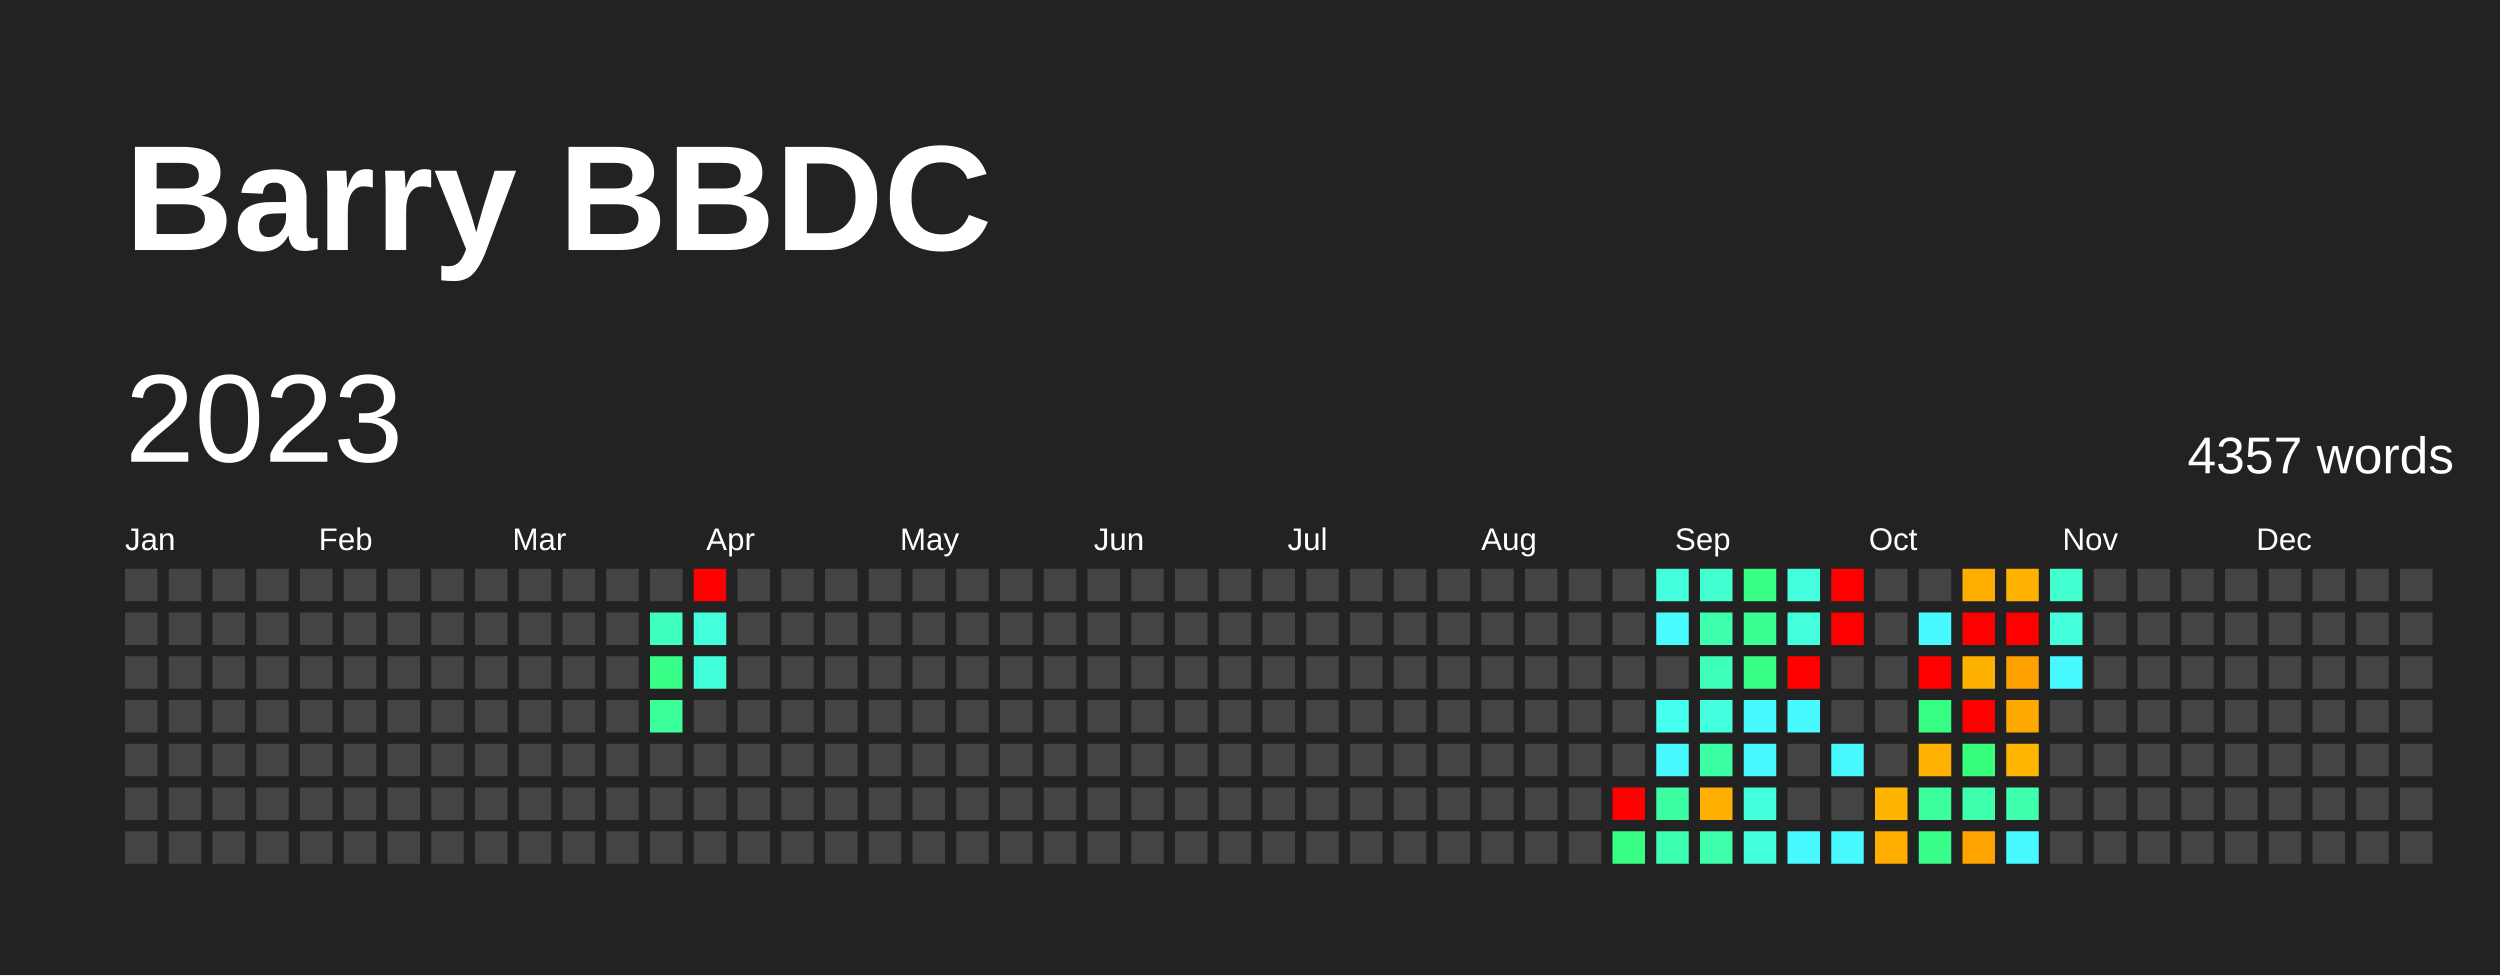
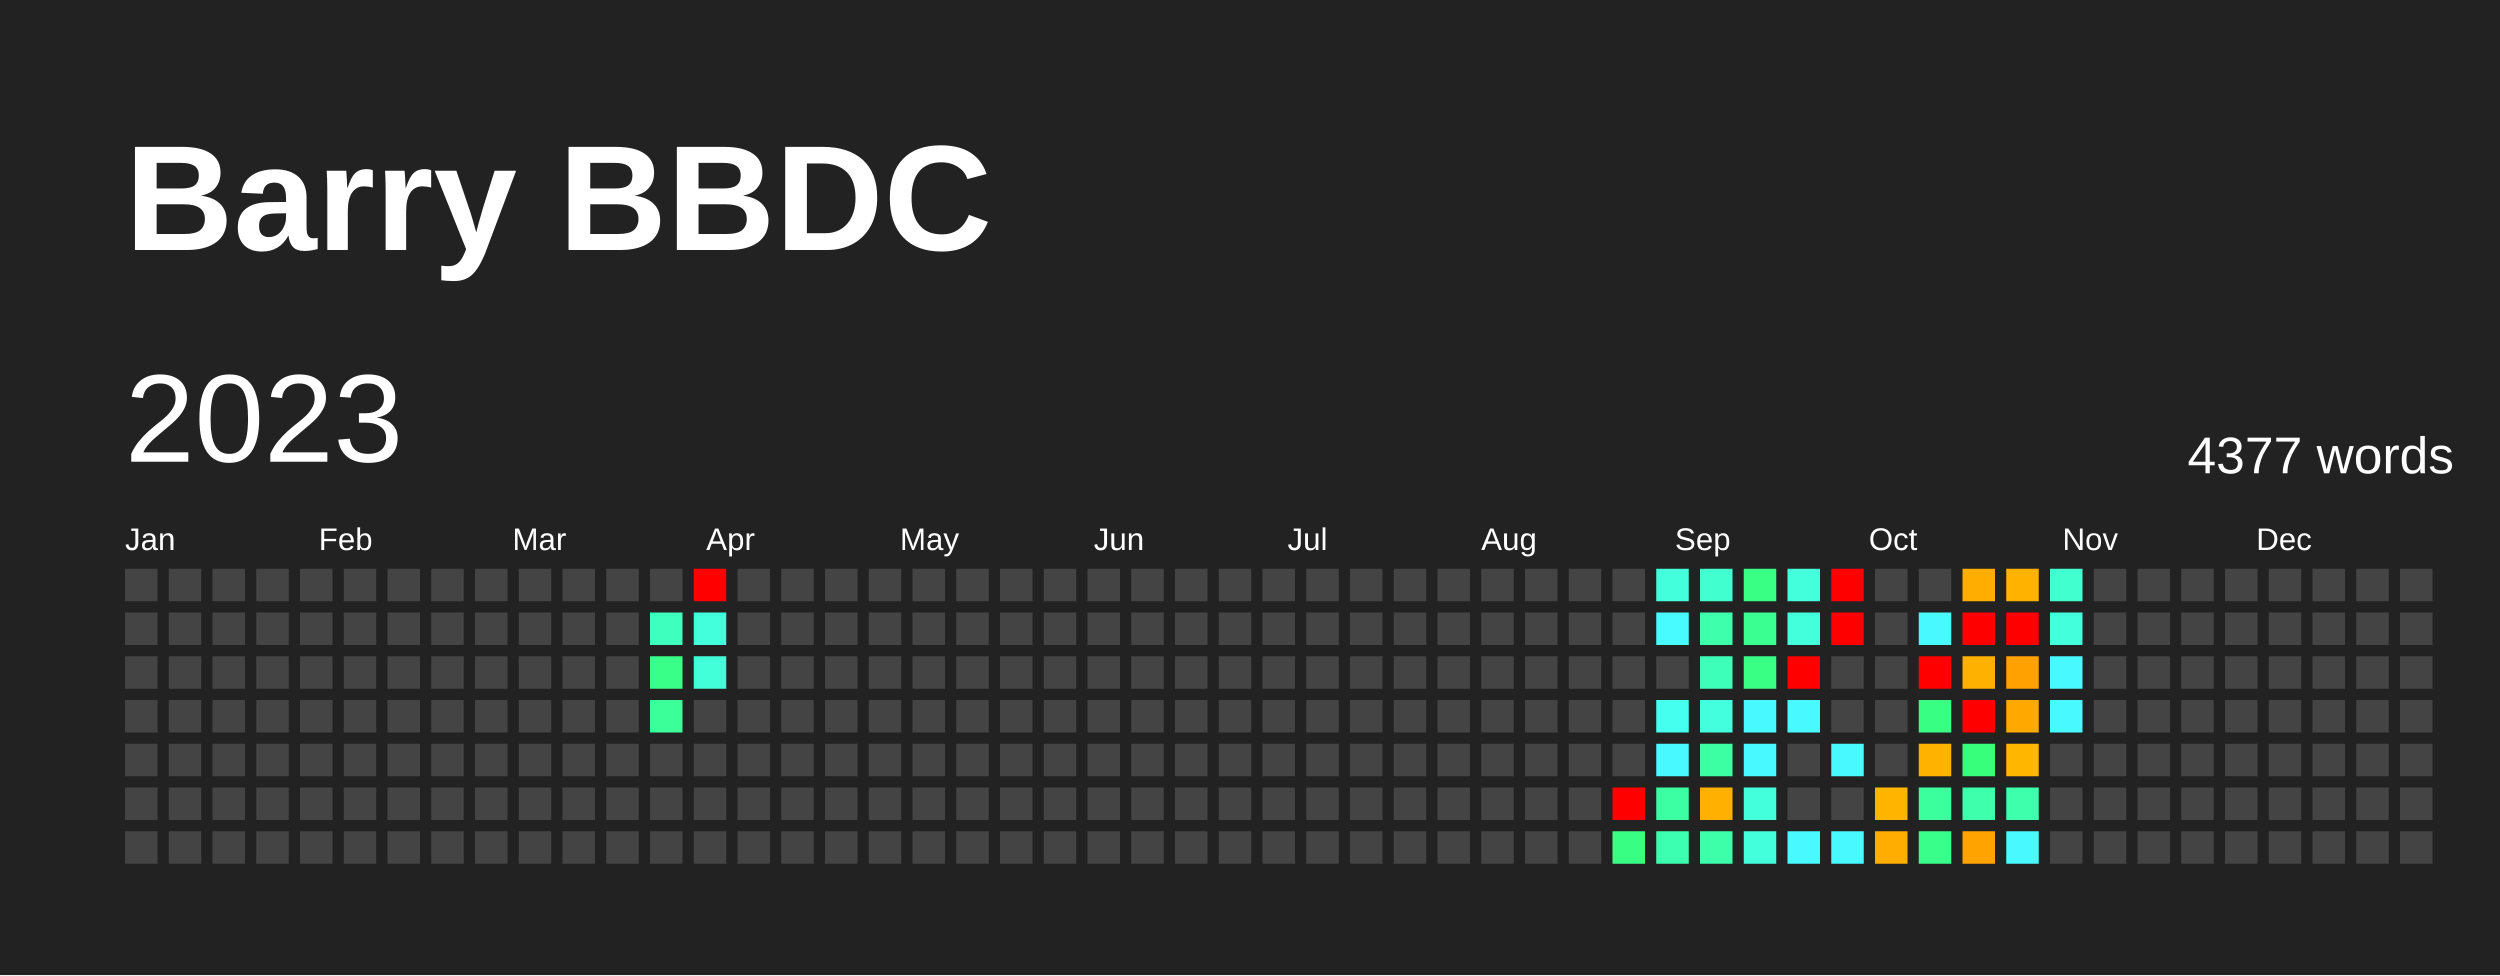
<svg xmlns="http://www.w3.org/2000/svg" baseProfile="full" height="78mm" version="1.1" viewBox="0,0,200,78" width="200mm">
  <defs />
  <rect fill="#222222" height="78" width="200" x="0" y="0" />
  <text fill="#FFFFFF" style="font-size:12px; font-family:Arial; font-weight:bold;" x="10" y="20">Barry BBDC</text>
  <text dominant-baseline="hanging" fill="#FFFFFF" style="font-size:10.0px; font-family:Arial;" x="10" y="30">2023</text>
-   <text dominant-baseline="hanging" fill="#FFFFFF" style="font-size:4.125px; font-family:Arial;" x="175" y="35">4357 words</text>
+   <text dominant-baseline="hanging" fill="#FFFFFF" style="font-size:4.125px; font-family:Arial;" x="175" y="35">4377 words</text>
  <text fill="#FFFFFF" style="font-size:2.5px; font-family:Arial" x="10.0" y="44">Jan</text>
  <text fill="#FFFFFF" style="font-size:2.5px; font-family:Arial" x="25.5" y="44">Feb</text>
  <text fill="#FFFFFF" style="font-size:2.5px; font-family:Arial" x="41.0" y="44">Mar</text>
  <text fill="#FFFFFF" style="font-size:2.5px; font-family:Arial" x="56.5" y="44">Apr</text>
  <text fill="#FFFFFF" style="font-size:2.5px; font-family:Arial" x="72.0" y="44">May</text>
  <text fill="#FFFFFF" style="font-size:2.5px; font-family:Arial" x="87.5" y="44">Jun</text>
  <text fill="#FFFFFF" style="font-size:2.5px; font-family:Arial" x="103.0" y="44">Jul</text>
  <text fill="#FFFFFF" style="font-size:2.5px; font-family:Arial" x="118.5" y="44">Aug</text>
  <text fill="#FFFFFF" style="font-size:2.5px; font-family:Arial" x="134.0" y="44">Sep</text>
  <text fill="#FFFFFF" style="font-size:2.5px; font-family:Arial" x="149.5" y="44">Oct</text>
  <text fill="#FFFFFF" style="font-size:2.5px; font-family:Arial" x="165.0" y="44">Nov</text>
  <text fill="#FFFFFF" style="font-size:2.5px; font-family:Arial" x="180.5" y="44">Dec</text>
  <rect fill="#444444" height="2.6" width="2.6" x="10.0" y="45.5" />
  <rect fill="#444444" height="2.6" width="2.6" x="10.0" y="49.0" />
  <rect fill="#444444" height="2.6" width="2.6" x="10.0" y="52.5" />
  <rect fill="#444444" height="2.6" width="2.6" x="10.0" y="56.0" />
  <rect fill="#444444" height="2.6" width="2.6" x="10.0" y="59.5" />
  <rect fill="#444444" height="2.6" width="2.6" x="10.0" y="63.0" />
  <rect fill="#444444" height="2.6" width="2.6" x="10.0" y="66.5" />
  <rect fill="#444444" height="2.6" width="2.6" x="13.5" y="45.5" />
  <rect fill="#444444" height="2.6" width="2.6" x="13.5" y="49.0" />
  <rect fill="#444444" height="2.6" width="2.6" x="13.5" y="52.5" />
  <rect fill="#444444" height="2.6" width="2.6" x="13.5" y="56.0" />
  <rect fill="#444444" height="2.6" width="2.6" x="13.5" y="59.5" />
  <rect fill="#444444" height="2.6" width="2.6" x="13.5" y="63.0" />
  <rect fill="#444444" height="2.6" width="2.6" x="13.5" y="66.5" />
  <rect fill="#444444" height="2.6" width="2.6" x="17.0" y="45.5" />
  <rect fill="#444444" height="2.6" width="2.6" x="17.0" y="49.0" />
  <rect fill="#444444" height="2.6" width="2.6" x="17.0" y="52.5" />
  <rect fill="#444444" height="2.6" width="2.6" x="17.0" y="56.0" />
  <rect fill="#444444" height="2.6" width="2.6" x="17.0" y="59.5" />
  <rect fill="#444444" height="2.6" width="2.6" x="17.0" y="63.0" />
  <rect fill="#444444" height="2.6" width="2.6" x="17.0" y="66.5" />
  <rect fill="#444444" height="2.6" width="2.6" x="20.5" y="45.5" />
  <rect fill="#444444" height="2.6" width="2.6" x="20.5" y="49.0" />
  <rect fill="#444444" height="2.6" width="2.6" x="20.5" y="52.5" />
  <rect fill="#444444" height="2.6" width="2.6" x="20.5" y="56.0" />
  <rect fill="#444444" height="2.6" width="2.6" x="20.5" y="59.5" />
  <rect fill="#444444" height="2.6" width="2.6" x="20.5" y="63.0" />
  <rect fill="#444444" height="2.6" width="2.6" x="20.5" y="66.5" />
  <rect fill="#444444" height="2.6" width="2.6" x="24.0" y="45.5" />
  <rect fill="#444444" height="2.6" width="2.6" x="24.0" y="49.0" />
  <rect fill="#444444" height="2.6" width="2.6" x="24.0" y="52.5" />
  <rect fill="#444444" height="2.6" width="2.6" x="24.0" y="56.0" />
  <rect fill="#444444" height="2.6" width="2.6" x="24.0" y="59.5" />
  <rect fill="#444444" height="2.6" width="2.6" x="24.0" y="63.0" />
  <rect fill="#444444" height="2.6" width="2.6" x="24.0" y="66.5" />
  <rect fill="#444444" height="2.6" width="2.6" x="27.5" y="45.5" />
  <rect fill="#444444" height="2.6" width="2.6" x="27.5" y="49.0" />
  <rect fill="#444444" height="2.6" width="2.6" x="27.5" y="52.5" />
  <rect fill="#444444" height="2.6" width="2.6" x="27.5" y="56.0" />
  <rect fill="#444444" height="2.6" width="2.6" x="27.5" y="59.5" />
  <rect fill="#444444" height="2.6" width="2.6" x="27.5" y="63.0" />
  <rect fill="#444444" height="2.6" width="2.6" x="27.5" y="66.5" />
  <rect fill="#444444" height="2.6" width="2.6" x="31.0" y="45.5" />
  <rect fill="#444444" height="2.6" width="2.6" x="31.0" y="49.0" />
  <rect fill="#444444" height="2.6" width="2.6" x="31.0" y="52.5" />
  <rect fill="#444444" height="2.6" width="2.6" x="31.0" y="56.0" />
  <rect fill="#444444" height="2.6" width="2.6" x="31.0" y="59.5" />
  <rect fill="#444444" height="2.6" width="2.6" x="31.0" y="63.0" />
  <rect fill="#444444" height="2.6" width="2.6" x="31.0" y="66.5" />
  <rect fill="#444444" height="2.6" width="2.6" x="34.5" y="45.5" />
  <rect fill="#444444" height="2.6" width="2.6" x="34.5" y="49.0" />
  <rect fill="#444444" height="2.6" width="2.6" x="34.5" y="52.5" />
  <rect fill="#444444" height="2.6" width="2.6" x="34.5" y="56.0" />
  <rect fill="#444444" height="2.6" width="2.6" x="34.5" y="59.5" />
  <rect fill="#444444" height="2.6" width="2.6" x="34.5" y="63.0" />
  <rect fill="#444444" height="2.6" width="2.6" x="34.5" y="66.5" />
  <rect fill="#444444" height="2.6" width="2.6" x="38.0" y="45.5" />
  <rect fill="#444444" height="2.6" width="2.6" x="38.0" y="49.0" />
  <rect fill="#444444" height="2.6" width="2.6" x="38.0" y="52.5" />
  <rect fill="#444444" height="2.6" width="2.6" x="38.0" y="56.0" />
  <rect fill="#444444" height="2.6" width="2.6" x="38.0" y="59.5" />
  <rect fill="#444444" height="2.6" width="2.6" x="38.0" y="63.0" />
  <rect fill="#444444" height="2.6" width="2.6" x="38.0" y="66.5" />
  <rect fill="#444444" height="2.6" width="2.6" x="41.5" y="45.5" />
  <rect fill="#444444" height="2.6" width="2.6" x="41.5" y="49.0" />
  <rect fill="#444444" height="2.6" width="2.6" x="41.5" y="52.5" />
  <rect fill="#444444" height="2.6" width="2.6" x="41.5" y="56.0" />
  <rect fill="#444444" height="2.6" width="2.6" x="41.5" y="59.5" />
  <rect fill="#444444" height="2.6" width="2.6" x="41.5" y="63.0" />
  <rect fill="#444444" height="2.6" width="2.6" x="41.5" y="66.5" />
  <rect fill="#444444" height="2.6" width="2.6" x="45.0" y="45.5" />
  <rect fill="#444444" height="2.6" width="2.6" x="45.0" y="49.0" />
  <rect fill="#444444" height="2.6" width="2.6" x="45.0" y="52.5" />
  <rect fill="#444444" height="2.6" width="2.6" x="45.0" y="56.0" />
  <rect fill="#444444" height="2.6" width="2.6" x="45.0" y="59.5" />
  <rect fill="#444444" height="2.6" width="2.6" x="45.0" y="63.0" />
  <rect fill="#444444" height="2.6" width="2.6" x="45.0" y="66.5" />
  <rect fill="#444444" height="2.6" width="2.6" x="48.5" y="45.5" />
  <rect fill="#444444" height="2.6" width="2.6" x="48.5" y="49.0" />
  <rect fill="#444444" height="2.6" width="2.6" x="48.5" y="52.5" />
  <rect fill="#444444" height="2.6" width="2.6" x="48.5" y="56.0" />
  <rect fill="#444444" height="2.6" width="2.6" x="48.5" y="59.5" />
  <rect fill="#444444" height="2.6" width="2.6" x="48.5" y="63.0" />
  <rect fill="#444444" height="2.6" width="2.6" x="48.5" y="66.5" />
  <rect fill="#444444" height="2.6" width="2.6" x="52.0" y="45.5" />
  <rect fill="#3fffbe" height="2.6" width="2.6" x="52.0" y="49.0" />
  <rect fill="#39ff88" height="2.6" width="2.6" x="52.0" y="52.5" />
  <rect fill="#3bff98" height="2.6" width="2.6" x="52.0" y="56.0" />
  <rect fill="#444444" height="2.6" width="2.6" x="52.0" y="59.5" />
  <rect fill="#444444" height="2.6" width="2.6" x="52.0" y="63.0" />
  <rect fill="#444444" height="2.6" width="2.6" x="52.0" y="66.5" />
  <rect fill="red" height="2.6" width="2.6" x="55.5" y="45.5" />
  <rect fill="#43ffdc" height="2.6" width="2.6" x="55.5" y="49.0" />
  <rect fill="#42ffda" height="2.6" width="2.6" x="55.5" y="52.5" />
  <rect fill="#444444" height="2.6" width="2.6" x="55.5" y="56.0" />
  <rect fill="#444444" height="2.6" width="2.6" x="55.5" y="59.5" />
  <rect fill="#444444" height="2.6" width="2.6" x="55.5" y="63.0" />
  <rect fill="#444444" height="2.6" width="2.6" x="55.5" y="66.5" />
  <rect fill="#444444" height="2.6" width="2.6" x="59.0" y="45.5" />
  <rect fill="#444444" height="2.6" width="2.6" x="59.0" y="49.0" />
  <rect fill="#444444" height="2.6" width="2.6" x="59.0" y="52.5" />
  <rect fill="#444444" height="2.6" width="2.6" x="59.0" y="56.0" />
  <rect fill="#444444" height="2.6" width="2.6" x="59.0" y="59.5" />
  <rect fill="#444444" height="2.6" width="2.6" x="59.0" y="63.0" />
  <rect fill="#444444" height="2.6" width="2.6" x="59.0" y="66.5" />
  <rect fill="#444444" height="2.6" width="2.6" x="62.5" y="45.5" />
  <rect fill="#444444" height="2.6" width="2.6" x="62.5" y="49.0" />
  <rect fill="#444444" height="2.6" width="2.6" x="62.5" y="52.5" />
  <rect fill="#444444" height="2.6" width="2.6" x="62.5" y="56.0" />
  <rect fill="#444444" height="2.6" width="2.6" x="62.5" y="59.5" />
  <rect fill="#444444" height="2.6" width="2.6" x="62.5" y="63.0" />
  <rect fill="#444444" height="2.6" width="2.6" x="62.5" y="66.5" />
  <rect fill="#444444" height="2.6" width="2.6" x="66.0" y="45.5" />
  <rect fill="#444444" height="2.6" width="2.6" x="66.0" y="49.0" />
  <rect fill="#444444" height="2.6" width="2.6" x="66.0" y="52.5" />
  <rect fill="#444444" height="2.6" width="2.6" x="66.0" y="56.0" />
  <rect fill="#444444" height="2.6" width="2.6" x="66.0" y="59.5" />
  <rect fill="#444444" height="2.6" width="2.6" x="66.0" y="63.0" />
  <rect fill="#444444" height="2.6" width="2.6" x="66.0" y="66.5" />
  <rect fill="#444444" height="2.6" width="2.6" x="69.5" y="45.5" />
  <rect fill="#444444" height="2.6" width="2.6" x="69.5" y="49.0" />
  <rect fill="#444444" height="2.6" width="2.6" x="69.5" y="52.5" />
  <rect fill="#444444" height="2.6" width="2.6" x="69.5" y="56.0" />
  <rect fill="#444444" height="2.6" width="2.6" x="69.5" y="59.5" />
  <rect fill="#444444" height="2.6" width="2.6" x="69.5" y="63.0" />
  <rect fill="#444444" height="2.6" width="2.6" x="69.5" y="66.5" />
  <rect fill="#444444" height="2.6" width="2.6" x="73.0" y="45.5" />
  <rect fill="#444444" height="2.6" width="2.6" x="73.0" y="49.0" />
  <rect fill="#444444" height="2.6" width="2.6" x="73.0" y="52.5" />
  <rect fill="#444444" height="2.6" width="2.6" x="73.0" y="56.0" />
  <rect fill="#444444" height="2.6" width="2.6" x="73.0" y="59.5" />
  <rect fill="#444444" height="2.6" width="2.6" x="73.0" y="63.0" />
  <rect fill="#444444" height="2.6" width="2.6" x="73.0" y="66.5" />
  <rect fill="#444444" height="2.6" width="2.6" x="76.5" y="45.5" />
  <rect fill="#444444" height="2.6" width="2.6" x="76.5" y="49.0" />
  <rect fill="#444444" height="2.6" width="2.6" x="76.5" y="52.5" />
  <rect fill="#444444" height="2.6" width="2.6" x="76.5" y="56.0" />
  <rect fill="#444444" height="2.6" width="2.6" x="76.5" y="59.5" />
  <rect fill="#444444" height="2.6" width="2.6" x="76.5" y="63.0" />
  <rect fill="#444444" height="2.6" width="2.6" x="76.5" y="66.5" />
  <rect fill="#444444" height="2.6" width="2.6" x="80.0" y="45.5" />
  <rect fill="#444444" height="2.6" width="2.6" x="80.0" y="49.0" />
  <rect fill="#444444" height="2.6" width="2.6" x="80.0" y="52.5" />
  <rect fill="#444444" height="2.6" width="2.6" x="80.0" y="56.0" />
  <rect fill="#444444" height="2.6" width="2.6" x="80.0" y="59.5" />
  <rect fill="#444444" height="2.6" width="2.6" x="80.0" y="63.0" />
  <rect fill="#444444" height="2.6" width="2.6" x="80.0" y="66.5" />
  <rect fill="#444444" height="2.6" width="2.6" x="83.5" y="45.5" />
  <rect fill="#444444" height="2.6" width="2.6" x="83.5" y="49.0" />
  <rect fill="#444444" height="2.6" width="2.6" x="83.5" y="52.5" />
  <rect fill="#444444" height="2.6" width="2.6" x="83.5" y="56.0" />
  <rect fill="#444444" height="2.6" width="2.6" x="83.5" y="59.5" />
  <rect fill="#444444" height="2.6" width="2.6" x="83.5" y="63.0" />
  <rect fill="#444444" height="2.6" width="2.6" x="83.5" y="66.5" />
  <rect fill="#444444" height="2.6" width="2.6" x="87.0" y="45.5" />
  <rect fill="#444444" height="2.6" width="2.6" x="87.0" y="49.0" />
  <rect fill="#444444" height="2.6" width="2.6" x="87.0" y="52.5" />
  <rect fill="#444444" height="2.6" width="2.6" x="87.0" y="56.0" />
  <rect fill="#444444" height="2.6" width="2.6" x="87.0" y="59.5" />
  <rect fill="#444444" height="2.6" width="2.6" x="87.0" y="63.0" />
  <rect fill="#444444" height="2.6" width="2.6" x="87.0" y="66.5" />
  <rect fill="#444444" height="2.6" width="2.6" x="90.5" y="45.5" />
  <rect fill="#444444" height="2.6" width="2.6" x="90.5" y="49.0" />
  <rect fill="#444444" height="2.6" width="2.6" x="90.5" y="52.5" />
  <rect fill="#444444" height="2.6" width="2.6" x="90.5" y="56.0" />
  <rect fill="#444444" height="2.6" width="2.6" x="90.5" y="59.5" />
  <rect fill="#444444" height="2.6" width="2.6" x="90.5" y="63.0" />
  <rect fill="#444444" height="2.6" width="2.6" x="90.5" y="66.5" />
  <rect fill="#444444" height="2.6" width="2.6" x="94.0" y="45.5" />
  <rect fill="#444444" height="2.6" width="2.6" x="94.0" y="49.0" />
  <rect fill="#444444" height="2.6" width="2.6" x="94.0" y="52.5" />
  <rect fill="#444444" height="2.6" width="2.6" x="94.0" y="56.0" />
  <rect fill="#444444" height="2.6" width="2.6" x="94.0" y="59.5" />
  <rect fill="#444444" height="2.6" width="2.6" x="94.0" y="63.0" />
  <rect fill="#444444" height="2.6" width="2.6" x="94.0" y="66.5" />
  <rect fill="#444444" height="2.6" width="2.6" x="97.5" y="45.5" />
  <rect fill="#444444" height="2.6" width="2.6" x="97.5" y="49.0" />
  <rect fill="#444444" height="2.6" width="2.6" x="97.5" y="52.5" />
  <rect fill="#444444" height="2.6" width="2.6" x="97.5" y="56.0" />
  <rect fill="#444444" height="2.6" width="2.6" x="97.5" y="59.5" />
  <rect fill="#444444" height="2.6" width="2.6" x="97.5" y="63.0" />
  <rect fill="#444444" height="2.6" width="2.6" x="97.5" y="66.5" />
  <rect fill="#444444" height="2.6" width="2.6" x="101.0" y="45.5" />
  <rect fill="#444444" height="2.6" width="2.6" x="101.0" y="49.0" />
  <rect fill="#444444" height="2.6" width="2.6" x="101.0" y="52.5" />
  <rect fill="#444444" height="2.6" width="2.6" x="101.0" y="56.0" />
  <rect fill="#444444" height="2.6" width="2.6" x="101.0" y="59.5" />
  <rect fill="#444444" height="2.6" width="2.6" x="101.0" y="63.0" />
  <rect fill="#444444" height="2.6" width="2.6" x="101.0" y="66.5" />
  <rect fill="#444444" height="2.6" width="2.6" x="104.5" y="45.5" />
  <rect fill="#444444" height="2.6" width="2.6" x="104.5" y="49.0" />
  <rect fill="#444444" height="2.6" width="2.6" x="104.5" y="52.5" />
  <rect fill="#444444" height="2.6" width="2.6" x="104.5" y="56.0" />
  <rect fill="#444444" height="2.6" width="2.6" x="104.5" y="59.5" />
  <rect fill="#444444" height="2.6" width="2.6" x="104.5" y="63.0" />
  <rect fill="#444444" height="2.6" width="2.6" x="104.5" y="66.5" />
  <rect fill="#444444" height="2.6" width="2.6" x="108.0" y="45.5" />
  <rect fill="#444444" height="2.6" width="2.6" x="108.0" y="49.0" />
  <rect fill="#444444" height="2.6" width="2.6" x="108.0" y="52.5" />
  <rect fill="#444444" height="2.6" width="2.6" x="108.0" y="56.0" />
  <rect fill="#444444" height="2.6" width="2.6" x="108.0" y="59.5" />
  <rect fill="#444444" height="2.6" width="2.6" x="108.0" y="63.0" />
  <rect fill="#444444" height="2.6" width="2.6" x="108.0" y="66.5" />
  <rect fill="#444444" height="2.6" width="2.6" x="111.5" y="45.5" />
  <rect fill="#444444" height="2.6" width="2.6" x="111.5" y="49.0" />
  <rect fill="#444444" height="2.6" width="2.6" x="111.5" y="52.5" />
  <rect fill="#444444" height="2.6" width="2.6" x="111.5" y="56.0" />
  <rect fill="#444444" height="2.6" width="2.6" x="111.5" y="59.5" />
  <rect fill="#444444" height="2.6" width="2.6" x="111.5" y="63.0" />
  <rect fill="#444444" height="2.6" width="2.6" x="111.5" y="66.5" />
  <rect fill="#444444" height="2.6" width="2.6" x="115.0" y="45.5" />
  <rect fill="#444444" height="2.6" width="2.6" x="115.0" y="49.0" />
  <rect fill="#444444" height="2.6" width="2.6" x="115.0" y="52.5" />
  <rect fill="#444444" height="2.6" width="2.6" x="115.0" y="56.0" />
  <rect fill="#444444" height="2.6" width="2.6" x="115.0" y="59.5" />
  <rect fill="#444444" height="2.6" width="2.6" x="115.0" y="63.0" />
  <rect fill="#444444" height="2.6" width="2.6" x="115.0" y="66.5" />
  <rect fill="#444444" height="2.6" width="2.6" x="118.5" y="45.5" />
  <rect fill="#444444" height="2.6" width="2.6" x="118.5" y="49.0" />
  <rect fill="#444444" height="2.6" width="2.6" x="118.5" y="52.5" />
  <rect fill="#444444" height="2.6" width="2.6" x="118.5" y="56.0" />
  <rect fill="#444444" height="2.6" width="2.6" x="118.5" y="59.5" />
  <rect fill="#444444" height="2.6" width="2.6" x="118.5" y="63.0" />
  <rect fill="#444444" height="2.6" width="2.6" x="118.5" y="66.5" />
  <rect fill="#444444" height="2.6" width="2.6" x="122.0" y="45.5" />
  <rect fill="#444444" height="2.6" width="2.6" x="122.0" y="49.0" />
  <rect fill="#444444" height="2.6" width="2.6" x="122.0" y="52.5" />
  <rect fill="#444444" height="2.6" width="2.6" x="122.0" y="56.0" />
  <rect fill="#444444" height="2.6" width="2.6" x="122.0" y="59.5" />
  <rect fill="#444444" height="2.6" width="2.6" x="122.0" y="63.0" />
  <rect fill="#444444" height="2.6" width="2.6" x="122.0" y="66.5" />
  <rect fill="#444444" height="2.6" width="2.6" x="125.5" y="45.5" />
  <rect fill="#444444" height="2.6" width="2.6" x="125.5" y="49.0" />
  <rect fill="#444444" height="2.6" width="2.6" x="125.5" y="52.5" />
  <rect fill="#444444" height="2.6" width="2.6" x="125.5" y="56.0" />
  <rect fill="#444444" height="2.6" width="2.6" x="125.5" y="59.5" />
  <rect fill="#444444" height="2.6" width="2.6" x="125.5" y="63.0" />
  <rect fill="#444444" height="2.6" width="2.6" x="125.5" y="66.5" />
  <rect fill="#444444" height="2.6" width="2.6" x="129.0" y="45.5" />
  <rect fill="#444444" height="2.6" width="2.6" x="129.0" y="49.0" />
  <rect fill="#444444" height="2.6" width="2.6" x="129.0" y="52.5" />
  <rect fill="#444444" height="2.6" width="2.6" x="129.0" y="56.0" />
  <rect fill="#444444" height="2.6" width="2.6" x="129.0" y="59.5" />
  <rect fill="red" height="2.6" width="2.6" x="129.0" y="63.0" />
  <rect fill="#38ff83" height="2.6" width="2.6" x="129.0" y="66.5" />
  <rect fill="#43ffdc" height="2.6" width="2.6" x="132.5" y="45.5" />
  <rect fill="#48fbff" height="2.6" width="2.6" x="132.5" y="49.0" />
  <rect fill="#444444" height="2.6" width="2.6" x="132.5" y="52.5" />
  <rect fill="#45ffef" height="2.6" width="2.6" x="132.5" y="56.0" />
  <rect fill="#48f9ff" height="2.6" width="2.6" x="132.5" y="59.5" />
  <rect fill="#3cffa3" height="2.6" width="2.6" x="132.5" y="63.0" />
  <rect fill="#3dffb1" height="2.6" width="2.6" x="132.5" y="66.5" />
  <rect fill="#41ffcf" height="2.6" width="2.6" x="136.0" y="45.5" />
  <rect fill="#3dffac" height="2.6" width="2.6" x="136.0" y="49.0" />
  <rect fill="#3effba" height="2.6" width="2.6" x="136.0" y="52.5" />
  <rect fill="#43ffde" height="2.6" width="2.6" x="136.0" y="56.0" />
  <rect fill="#3cffa3" height="2.6" width="2.6" x="136.0" y="59.5" />
  <rect fill="#ffb000" height="2.6" width="2.6" x="136.0" y="63.0" />
  <rect fill="#3dffaa" height="2.6" width="2.6" x="136.0" y="66.5" />
  <rect fill="#39ff85" height="2.6" width="2.6" x="139.5" y="45.5" />
  <rect fill="#3aff91" height="2.6" width="2.6" x="139.5" y="49.0" />
  <rect fill="#39ff85" height="2.6" width="2.6" x="139.5" y="52.5" />
  <rect fill="#48f9ff" height="2.6" width="2.6" x="139.5" y="56.0" />
  <rect fill="#48f9ff" height="2.6" width="2.6" x="139.5" y="59.5" />
  <rect fill="#43ffdc" height="2.6" width="2.6" x="139.5" y="63.0" />
  <rect fill="#43ffdc" height="2.6" width="2.6" x="139.5" y="66.5" />
  <rect fill="#43ffdc" height="2.6" width="2.6" x="143.0" y="45.5" />
  <rect fill="#43ffdc" height="2.6" width="2.6" x="143.0" y="49.0" />
  <rect fill="red" height="2.6" width="2.6" x="143.0" y="52.5" />
  <rect fill="#48f9ff" height="2.6" width="2.6" x="143.0" y="56.0" />
  <rect fill="#444444" height="2.6" width="2.6" x="143.0" y="59.5" />
  <rect fill="#444444" height="2.6" width="2.6" x="143.0" y="63.0" />
  <rect fill="#48f9ff" height="2.6" width="2.6" x="143.0" y="66.5" />
  <rect fill="red" height="2.6" width="2.6" x="146.5" y="45.5" />
  <rect fill="red" height="2.6" width="2.6" x="146.5" y="49.0" />
  <rect fill="#444444" height="2.6" width="2.6" x="146.5" y="52.5" />
  <rect fill="#444444" height="2.6" width="2.6" x="146.5" y="56.0" />
  <rect fill="#48f9ff" height="2.6" width="2.6" x="146.5" y="59.5" />
  <rect fill="#444444" height="2.6" width="2.6" x="146.5" y="63.0" />
  <rect fill="#48f9ff" height="2.6" width="2.6" x="146.5" y="66.5" />
  <rect fill="#444444" height="2.6" width="2.6" x="150.0" y="45.5" />
  <rect fill="#444444" height="2.6" width="2.6" x="150.0" y="49.0" />
  <rect fill="#444444" height="2.6" width="2.6" x="150.0" y="52.5" />
  <rect fill="#444444" height="2.6" width="2.6" x="150.0" y="56.0" />
  <rect fill="#444444" height="2.6" width="2.6" x="150.0" y="59.5" />
  <rect fill="#ffb500" height="2.6" width="2.6" x="150.0" y="63.0" />
  <rect fill="#ffae00" height="2.6" width="2.6" x="150.0" y="66.5" />
  <rect fill="#444444" height="2.6" width="2.6" x="153.5" y="45.5" />
  <rect fill="#48f9ff" height="2.6" width="2.6" x="153.5" y="49.0" />
  <rect fill="red" height="2.6" width="2.6" x="153.5" y="52.5" />
  <rect fill="#38ff83" height="2.6" width="2.6" x="153.5" y="56.0" />
  <rect fill="#ffb200" height="2.6" width="2.6" x="153.5" y="59.5" />
  <rect fill="#3bff9c" height="2.6" width="2.6" x="153.5" y="63.0" />
  <rect fill="#39ff8a" height="2.6" width="2.6" x="153.5" y="66.5" />
  <rect fill="#ffad00" height="2.6" width="2.6" x="157.0" y="45.5" />
  <rect fill="red" height="2.6" width="2.6" x="157.0" y="49.0" />
  <rect fill="#ffb100" height="2.6" width="2.6" x="157.0" y="52.5" />
  <rect fill="red" height="2.6" width="2.6" x="157.0" y="56.0" />
  <rect fill="#37ff7c" height="2.6" width="2.6" x="157.0" y="59.5" />
  <rect fill="#3dffac" height="2.6" width="2.6" x="157.0" y="63.0" />
  <rect fill="#ffa300" height="2.6" width="2.6" x="157.0" y="66.5" />
  <rect fill="#ffb300" height="2.6" width="2.6" x="160.5" y="45.5" />
  <rect fill="red" height="2.6" width="2.6" x="160.5" y="49.0" />
  <rect fill="#ffa100" height="2.6" width="2.6" x="160.5" y="52.5" />
  <rect fill="#ffa800" height="2.6" width="2.6" x="160.5" y="56.0" />
  <rect fill="#ffb600" height="2.6" width="2.6" x="160.5" y="59.5" />
  <rect fill="#3dffac" height="2.6" width="2.6" x="160.5" y="63.0" />
  <rect fill="#48f9ff" height="2.6" width="2.6" x="160.5" y="66.5" />
  <rect fill="#41ffcf" height="2.6" width="2.6" x="164.0" y="45.5" />
  <rect fill="#43ffdc" height="2.6" width="2.6" x="164.0" y="49.0" />
  <rect fill="#48f9ff" height="2.6" width="2.6" x="164.0" y="52.5" />
-   <rect fill="#444444" height="2.6" width="2.6" x="164.0" y="56.0" />
+   <rect fill="#48f9ff" height="2.6" width="2.6" x="164.0" y="56.0" />
  <rect fill="#444444" height="2.6" width="2.6" x="164.0" y="59.5" />
  <rect fill="#444444" height="2.6" width="2.6" x="164.0" y="63.0" />
  <rect fill="#444444" height="2.6" width="2.6" x="164.0" y="66.5" />
  <rect fill="#444444" height="2.6" width="2.6" x="167.5" y="45.5" />
  <rect fill="#444444" height="2.6" width="2.6" x="167.5" y="49.0" />
  <rect fill="#444444" height="2.6" width="2.6" x="167.5" y="52.5" />
  <rect fill="#444444" height="2.6" width="2.6" x="167.5" y="56.0" />
  <rect fill="#444444" height="2.6" width="2.6" x="167.5" y="59.5" />
  <rect fill="#444444" height="2.6" width="2.6" x="167.5" y="63.0" />
  <rect fill="#444444" height="2.6" width="2.6" x="167.5" y="66.5" />
  <rect fill="#444444" height="2.6" width="2.6" x="171.0" y="45.5" />
  <rect fill="#444444" height="2.6" width="2.6" x="171.0" y="49.0" />
  <rect fill="#444444" height="2.6" width="2.6" x="171.0" y="52.5" />
  <rect fill="#444444" height="2.6" width="2.6" x="171.0" y="56.0" />
  <rect fill="#444444" height="2.6" width="2.6" x="171.0" y="59.5" />
  <rect fill="#444444" height="2.6" width="2.6" x="171.0" y="63.0" />
  <rect fill="#444444" height="2.6" width="2.6" x="171.0" y="66.5" />
  <rect fill="#444444" height="2.6" width="2.6" x="174.5" y="45.5" />
  <rect fill="#444444" height="2.6" width="2.6" x="174.5" y="49.0" />
  <rect fill="#444444" height="2.6" width="2.6" x="174.5" y="52.5" />
  <rect fill="#444444" height="2.6" width="2.6" x="174.5" y="56.0" />
  <rect fill="#444444" height="2.6" width="2.6" x="174.5" y="59.5" />
  <rect fill="#444444" height="2.6" width="2.6" x="174.5" y="63.0" />
  <rect fill="#444444" height="2.6" width="2.6" x="174.5" y="66.5" />
  <rect fill="#444444" height="2.6" width="2.6" x="178.0" y="45.5" />
  <rect fill="#444444" height="2.6" width="2.6" x="178.0" y="49.0" />
  <rect fill="#444444" height="2.6" width="2.6" x="178.0" y="52.5" />
  <rect fill="#444444" height="2.6" width="2.6" x="178.0" y="56.0" />
  <rect fill="#444444" height="2.6" width="2.6" x="178.0" y="59.5" />
  <rect fill="#444444" height="2.6" width="2.6" x="178.0" y="63.0" />
  <rect fill="#444444" height="2.6" width="2.6" x="178.0" y="66.5" />
  <rect fill="#444444" height="2.6" width="2.6" x="181.5" y="45.5" />
  <rect fill="#444444" height="2.6" width="2.6" x="181.5" y="49.0" />
  <rect fill="#444444" height="2.6" width="2.6" x="181.5" y="52.5" />
  <rect fill="#444444" height="2.6" width="2.6" x="181.5" y="56.0" />
  <rect fill="#444444" height="2.6" width="2.6" x="181.5" y="59.5" />
  <rect fill="#444444" height="2.6" width="2.6" x="181.5" y="63.0" />
  <rect fill="#444444" height="2.6" width="2.6" x="181.5" y="66.5" />
  <rect fill="#444444" height="2.6" width="2.6" x="185.0" y="45.5" />
  <rect fill="#444444" height="2.6" width="2.6" x="185.0" y="49.0" />
  <rect fill="#444444" height="2.6" width="2.6" x="185.0" y="52.5" />
  <rect fill="#444444" height="2.6" width="2.6" x="185.0" y="56.0" />
  <rect fill="#444444" height="2.6" width="2.6" x="185.0" y="59.5" />
  <rect fill="#444444" height="2.6" width="2.6" x="185.0" y="63.0" />
  <rect fill="#444444" height="2.6" width="2.6" x="185.0" y="66.5" />
  <rect fill="#444444" height="2.6" width="2.6" x="188.5" y="45.5" />
  <rect fill="#444444" height="2.6" width="2.6" x="188.5" y="49.0" />
  <rect fill="#444444" height="2.6" width="2.6" x="188.5" y="52.5" />
  <rect fill="#444444" height="2.6" width="2.6" x="188.5" y="56.0" />
  <rect fill="#444444" height="2.6" width="2.6" x="188.5" y="59.5" />
  <rect fill="#444444" height="2.6" width="2.6" x="188.5" y="63.0" />
  <rect fill="#444444" height="2.6" width="2.6" x="188.5" y="66.5" />
  <rect fill="#444444" height="2.6" width="2.6" x="192.0" y="45.5" />
  <rect fill="#444444" height="2.6" width="2.6" x="192.0" y="49.0" />
  <rect fill="#444444" height="2.6" width="2.6" x="192.0" y="52.5" />
  <rect fill="#444444" height="2.6" width="2.6" x="192.0" y="56.0" />
  <rect fill="#444444" height="2.6" width="2.6" x="192.0" y="59.5" />
  <rect fill="#444444" height="2.6" width="2.6" x="192.0" y="63.0" />
  <rect fill="#444444" height="2.6" width="2.6" x="192.0" y="66.5" />
</svg>
